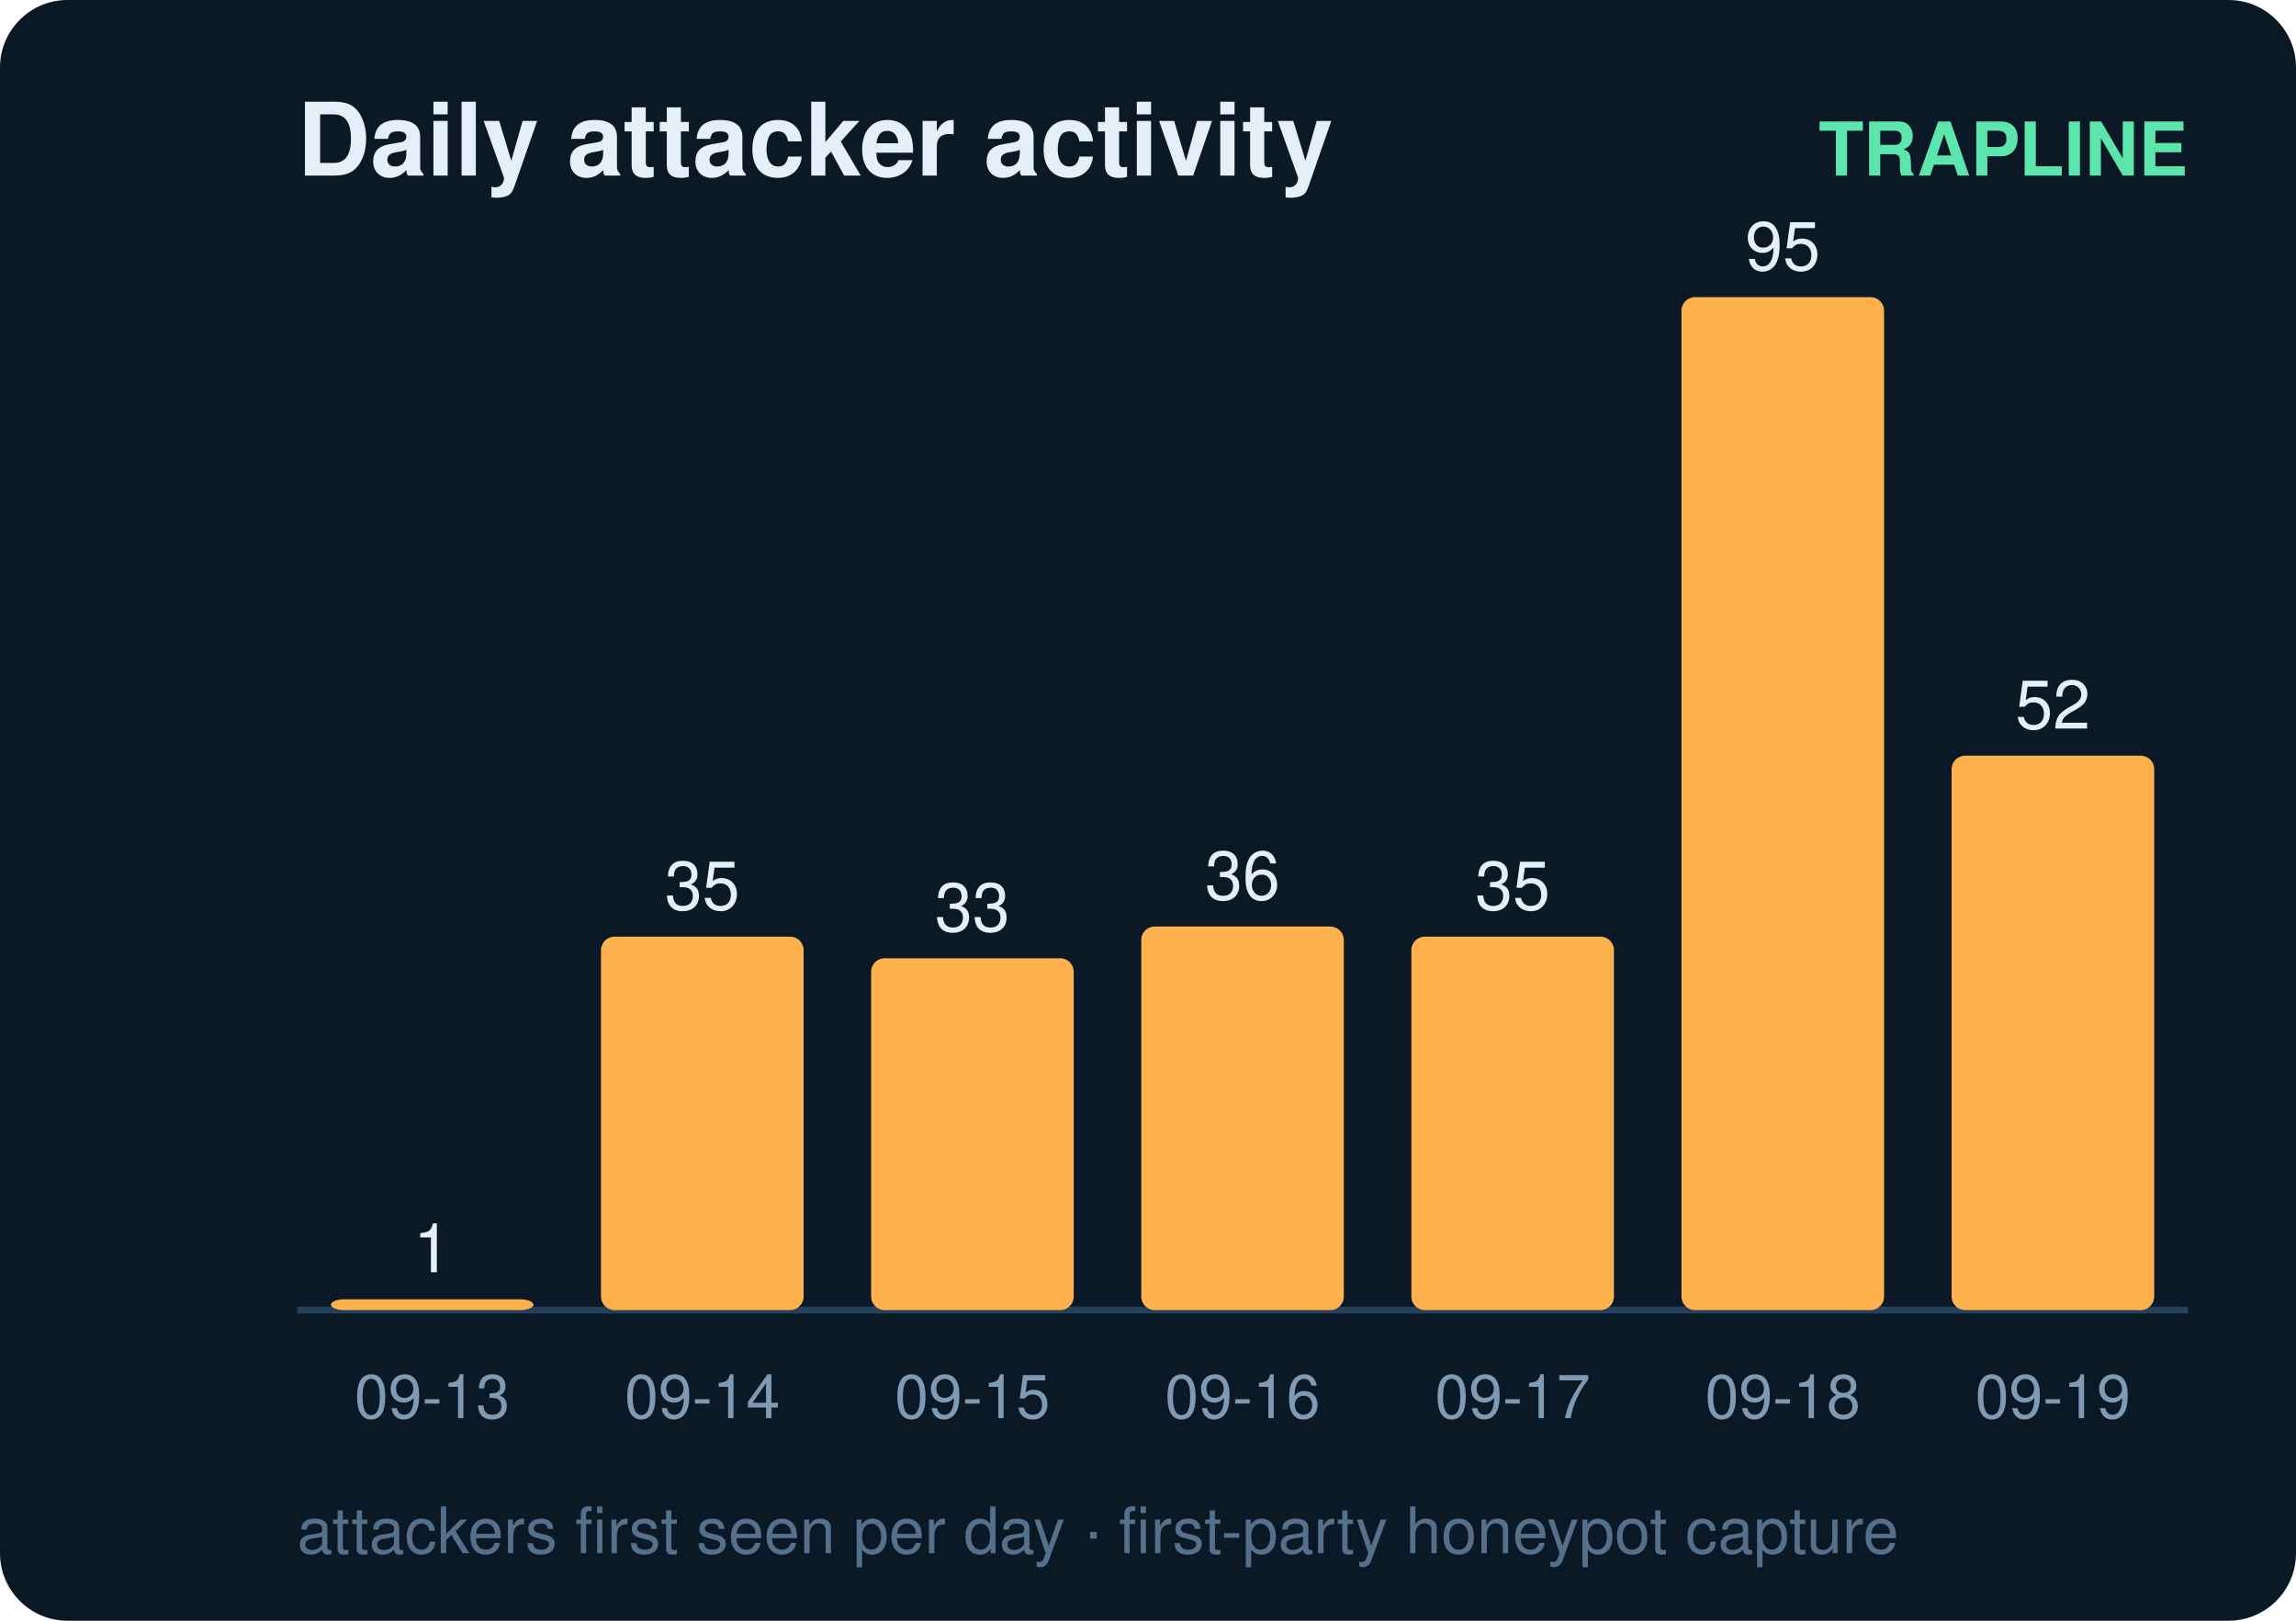
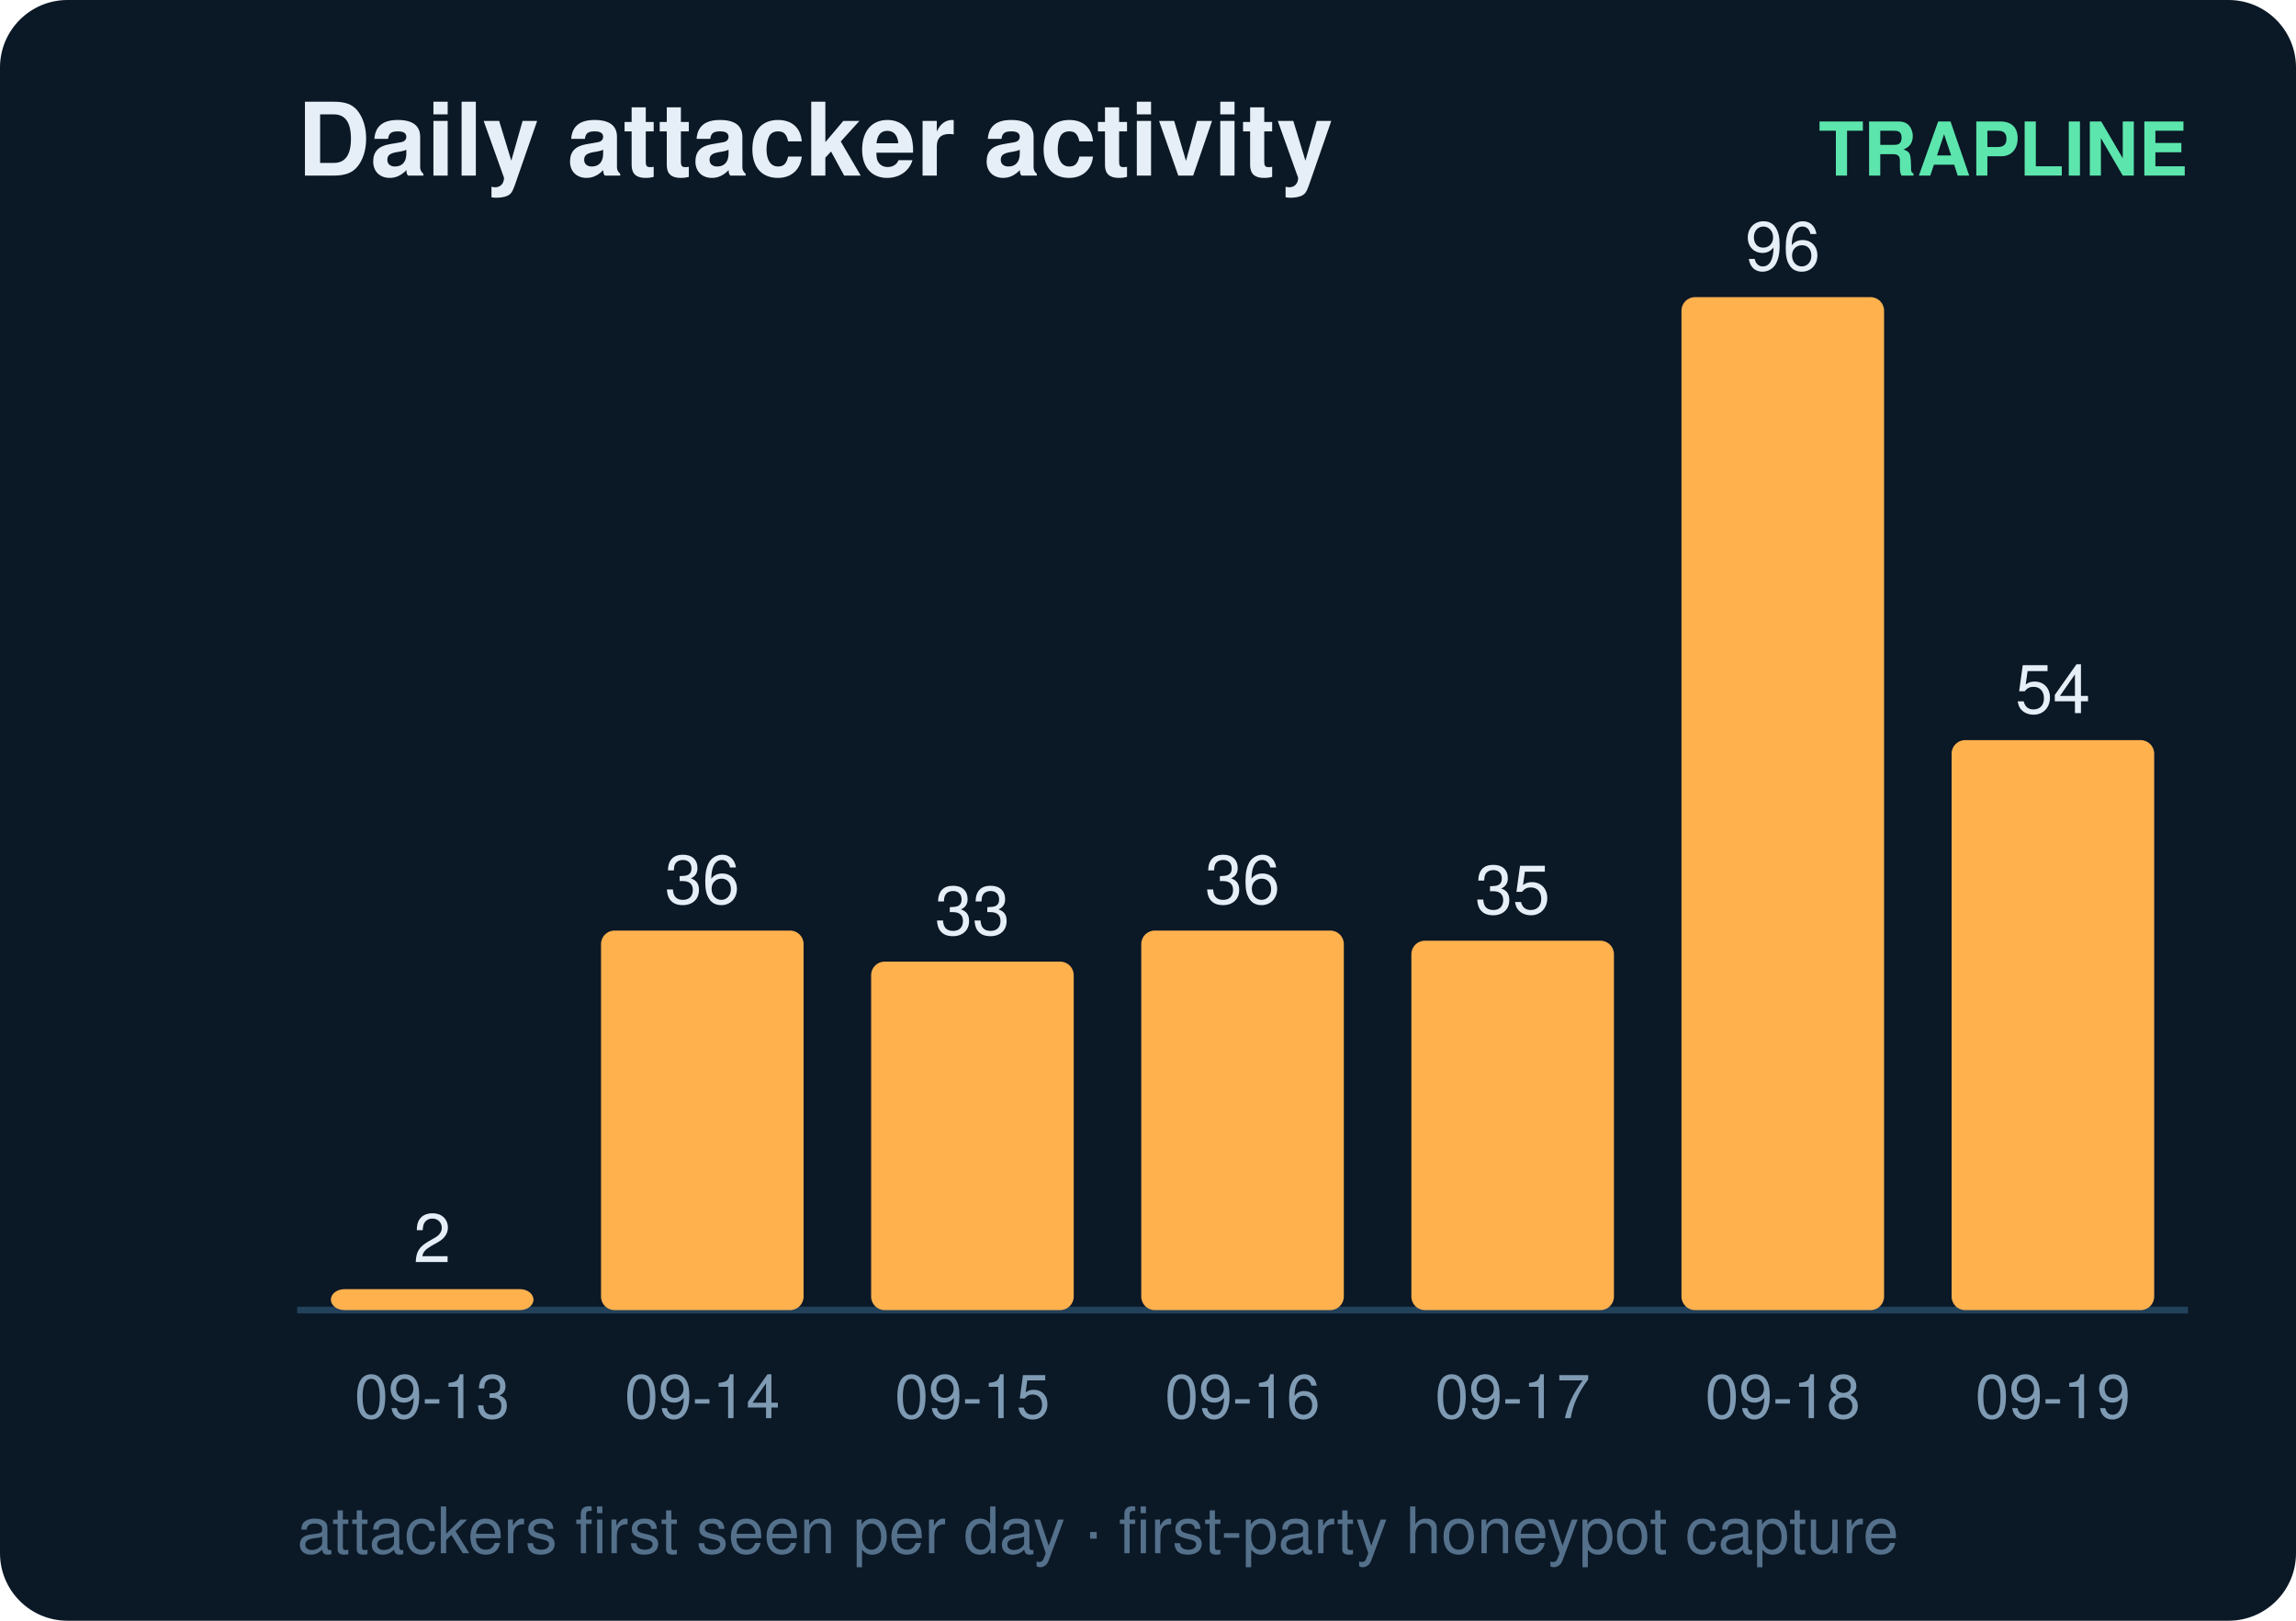
<svg xmlns="http://www.w3.org/2000/svg" width="340" height="240" viewBox="0 0 340 240" font-family="ui-sans-serif,Segoe UI,Helvetica,Arial">
  <rect width="340" height="240" rx="10" fill="#0b1826" />
  <text x="44" y="26" fill="#e6eff7" font-size="15" font-weight="700">Daily attacker activity</text>
  <text x="324" y="26" fill="#5ce6ad" font-size="11" text-anchor="end" font-weight="600">TRAPLINE</text>
  <line x1="44" y1="194" x2="324" y2="194" stroke="#22415a" stroke-width="1" />
-   <rect x="49" y="192.4" width="30" height="1.6" rx="2" fill="#ffb14e" />
-   <text x="64.0" y="188.4" fill="#e6eff7" font-size="10" text-anchor="middle" font-variant-numeric="tabular-nums">1</text>
+   <rect x="49" y="190.9" width="30" height="3.1" rx="2" fill="#ffb14e" />
+   <text x="64.0" y="186.9" fill="#e6eff7" font-size="10" text-anchor="middle" font-variant-numeric="tabular-nums">2</text>
  <text x="64.0" y="210.0" fill="#7f9bb3" font-size="9" text-anchor="middle">09-13</text>
-   <rect x="89" y="138.7" width="30" height="55.3" rx="2" fill="#ffb14e" />
-   <text x="104.0" y="134.7" fill="#e6eff7" font-size="10" text-anchor="middle" font-variant-numeric="tabular-nums">35</text>
+   <rect x="89" y="137.8" width="30" height="56.2" rx="2" fill="#ffb14e" />
+   <text x="104.0" y="133.8" fill="#e6eff7" font-size="10" text-anchor="middle" font-variant-numeric="tabular-nums">36</text>
  <text x="104.0" y="210.0" fill="#7f9bb3" font-size="9" text-anchor="middle">09-14</text>
-   <rect x="129" y="141.9" width="30" height="52.1" rx="2" fill="#ffb14e" />
-   <text x="144.0" y="137.9" fill="#e6eff7" font-size="10" text-anchor="middle" font-variant-numeric="tabular-nums">33</text>
+   <rect x="129" y="142.4" width="30" height="51.6" rx="2" fill="#ffb14e" />
+   <text x="144.0" y="138.4" fill="#e6eff7" font-size="10" text-anchor="middle" font-variant-numeric="tabular-nums">33</text>
  <text x="144.0" y="210.0" fill="#7f9bb3" font-size="9" text-anchor="middle">09-15</text>
-   <rect x="169" y="137.2" width="30" height="56.8" rx="2" fill="#ffb14e" />
-   <text x="184.0" y="133.2" fill="#e6eff7" font-size="10" text-anchor="middle" font-variant-numeric="tabular-nums">36</text>
+   <rect x="169" y="137.8" width="30" height="56.2" rx="2" fill="#ffb14e" />
+   <text x="184.0" y="133.8" fill="#e6eff7" font-size="10" text-anchor="middle" font-variant-numeric="tabular-nums">36</text>
  <text x="184.0" y="210.0" fill="#7f9bb3" font-size="9" text-anchor="middle">09-16</text>
-   <rect x="209" y="138.7" width="30" height="55.3" rx="2" fill="#ffb14e" />
-   <text x="224.0" y="134.7" fill="#e6eff7" font-size="10" text-anchor="middle" font-variant-numeric="tabular-nums">35</text>
+   <rect x="209" y="139.3" width="30" height="54.7" rx="2" fill="#ffb14e" />
+   <text x="224.0" y="135.3" fill="#e6eff7" font-size="10" text-anchor="middle" font-variant-numeric="tabular-nums">35</text>
  <text x="224.0" y="210.0" fill="#7f9bb3" font-size="9" text-anchor="middle">09-17</text>
  <rect x="249" y="44.0" width="30" height="150.0" rx="2" fill="#ffb14e" />
-   <text x="264.0" y="40.0" fill="#e6eff7" font-size="10" text-anchor="middle" font-variant-numeric="tabular-nums">95</text>
+   <text x="264.0" y="40.0" fill="#e6eff7" font-size="10" text-anchor="middle" font-variant-numeric="tabular-nums">96</text>
  <text x="264.0" y="210.0" fill="#7f9bb3" font-size="9" text-anchor="middle">09-18</text>
-   <rect x="289" y="111.9" width="30" height="82.1" rx="2" fill="#ffb14e" />
-   <text x="304.0" y="107.9" fill="#e6eff7" font-size="10" text-anchor="middle" font-variant-numeric="tabular-nums">52</text>
+   <rect x="289" y="109.6" width="30" height="84.4" rx="2" fill="#ffb14e" />
+   <text x="304.0" y="105.6" fill="#e6eff7" font-size="10" text-anchor="middle" font-variant-numeric="tabular-nums">54</text>
  <text x="304.0" y="210.0" fill="#7f9bb3" font-size="9" text-anchor="middle">09-19</text>
  <text x="44" y="230" fill="#54708a" font-size="9.5">attackers first seen per day · first-party honeypot capture</text>
</svg>
